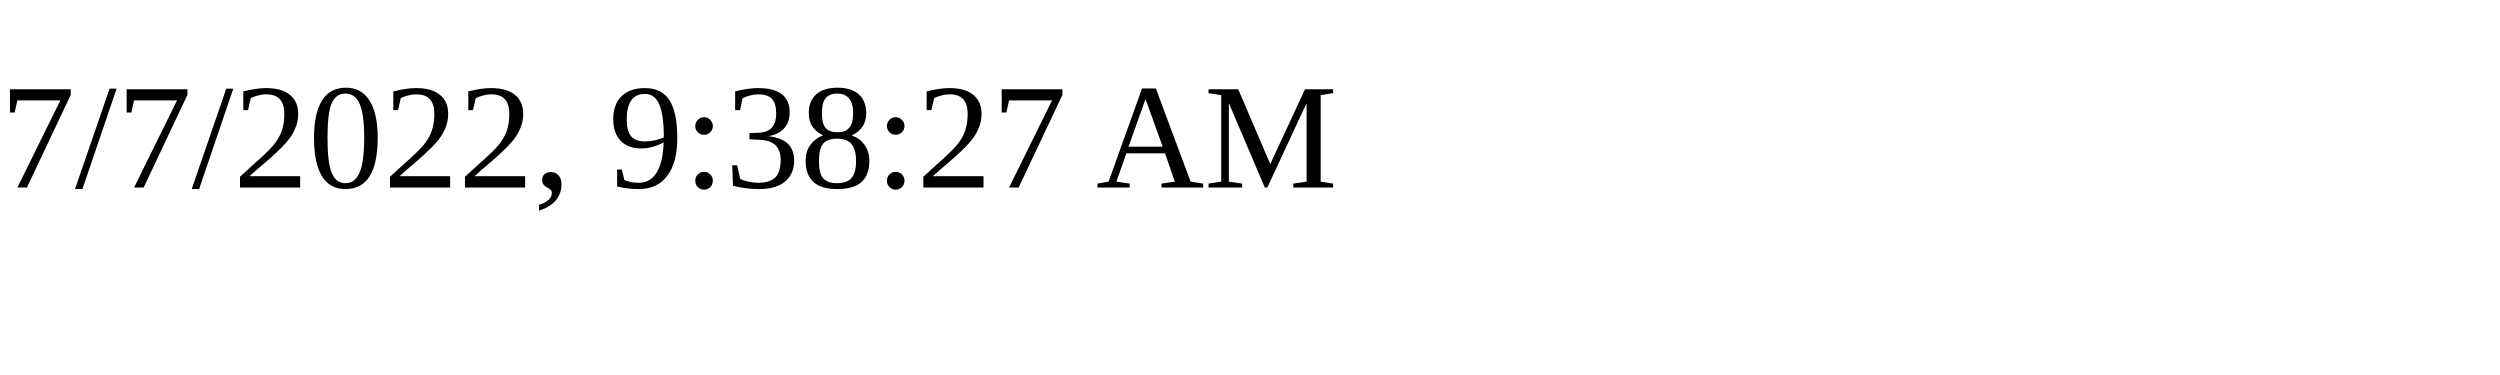
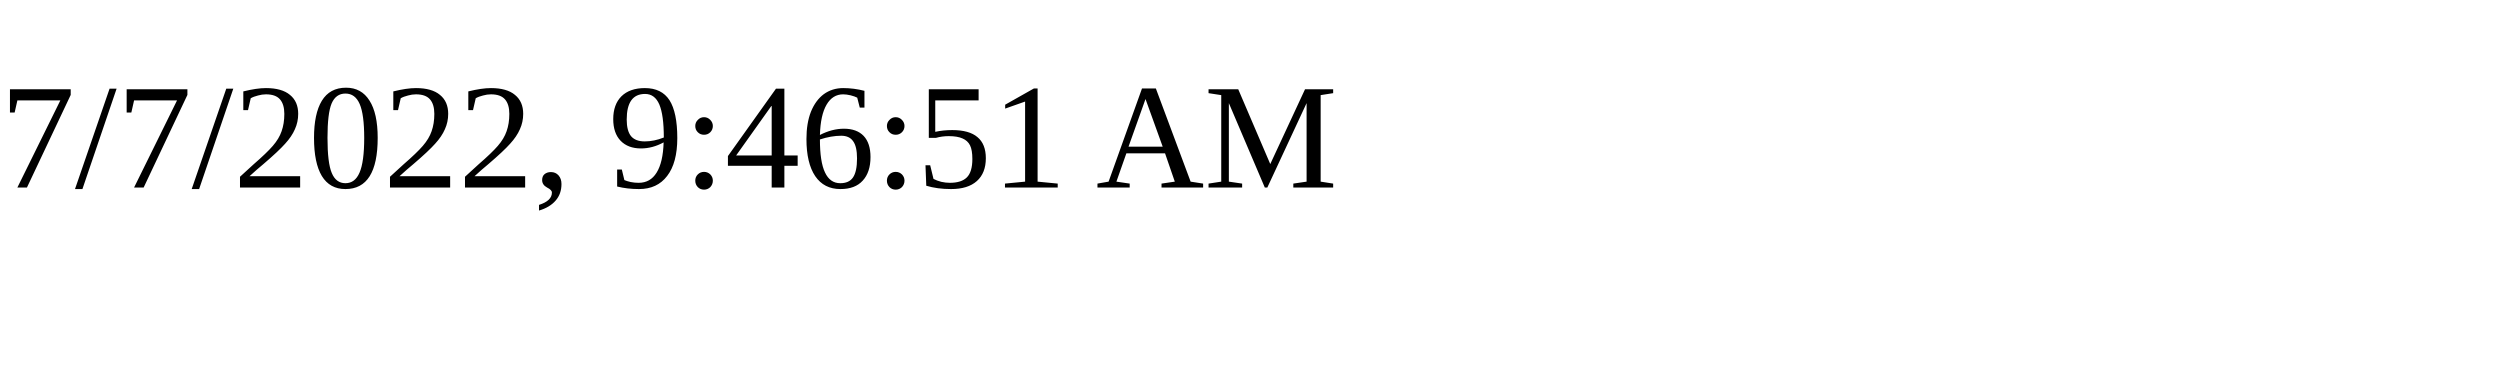
<svg xmlns="http://www.w3.org/2000/svg" height="30" width="200">
-   <text x="0" y="15">7/7/2022, 9:38:27 AM</text>
+   <text x="0" y="15">7/7/2022, 9:46:51 AM</text>
</svg>
